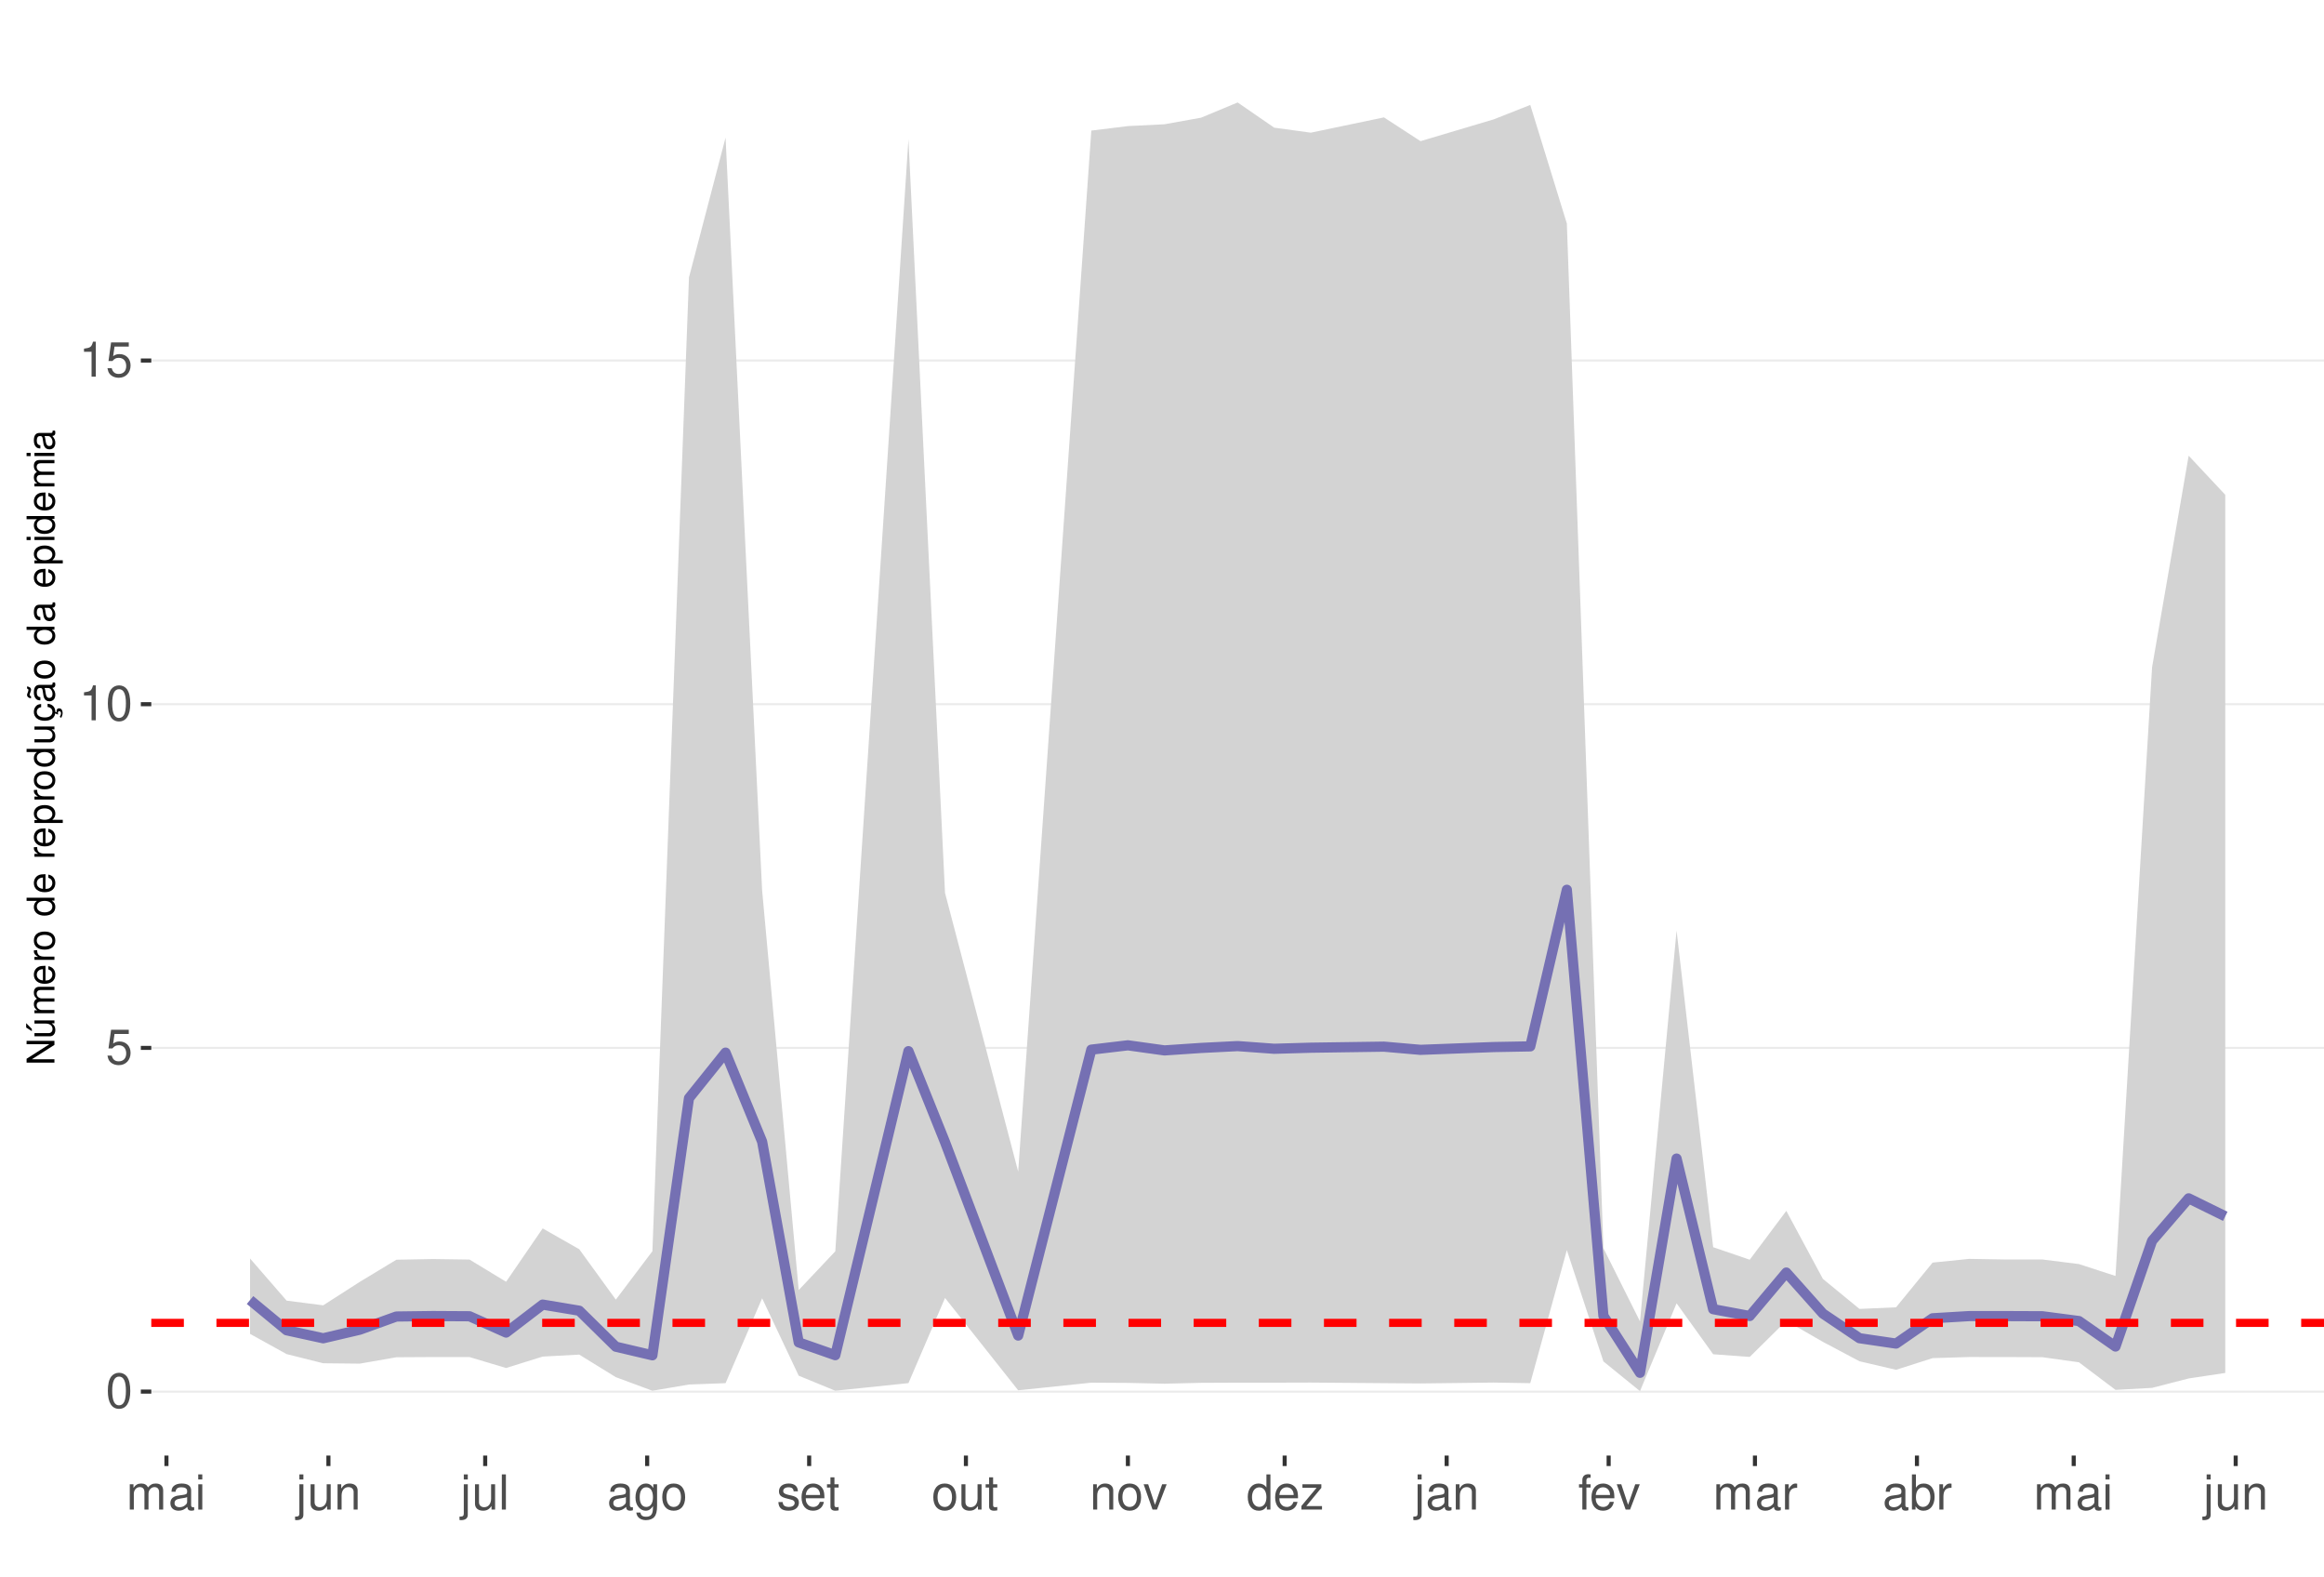
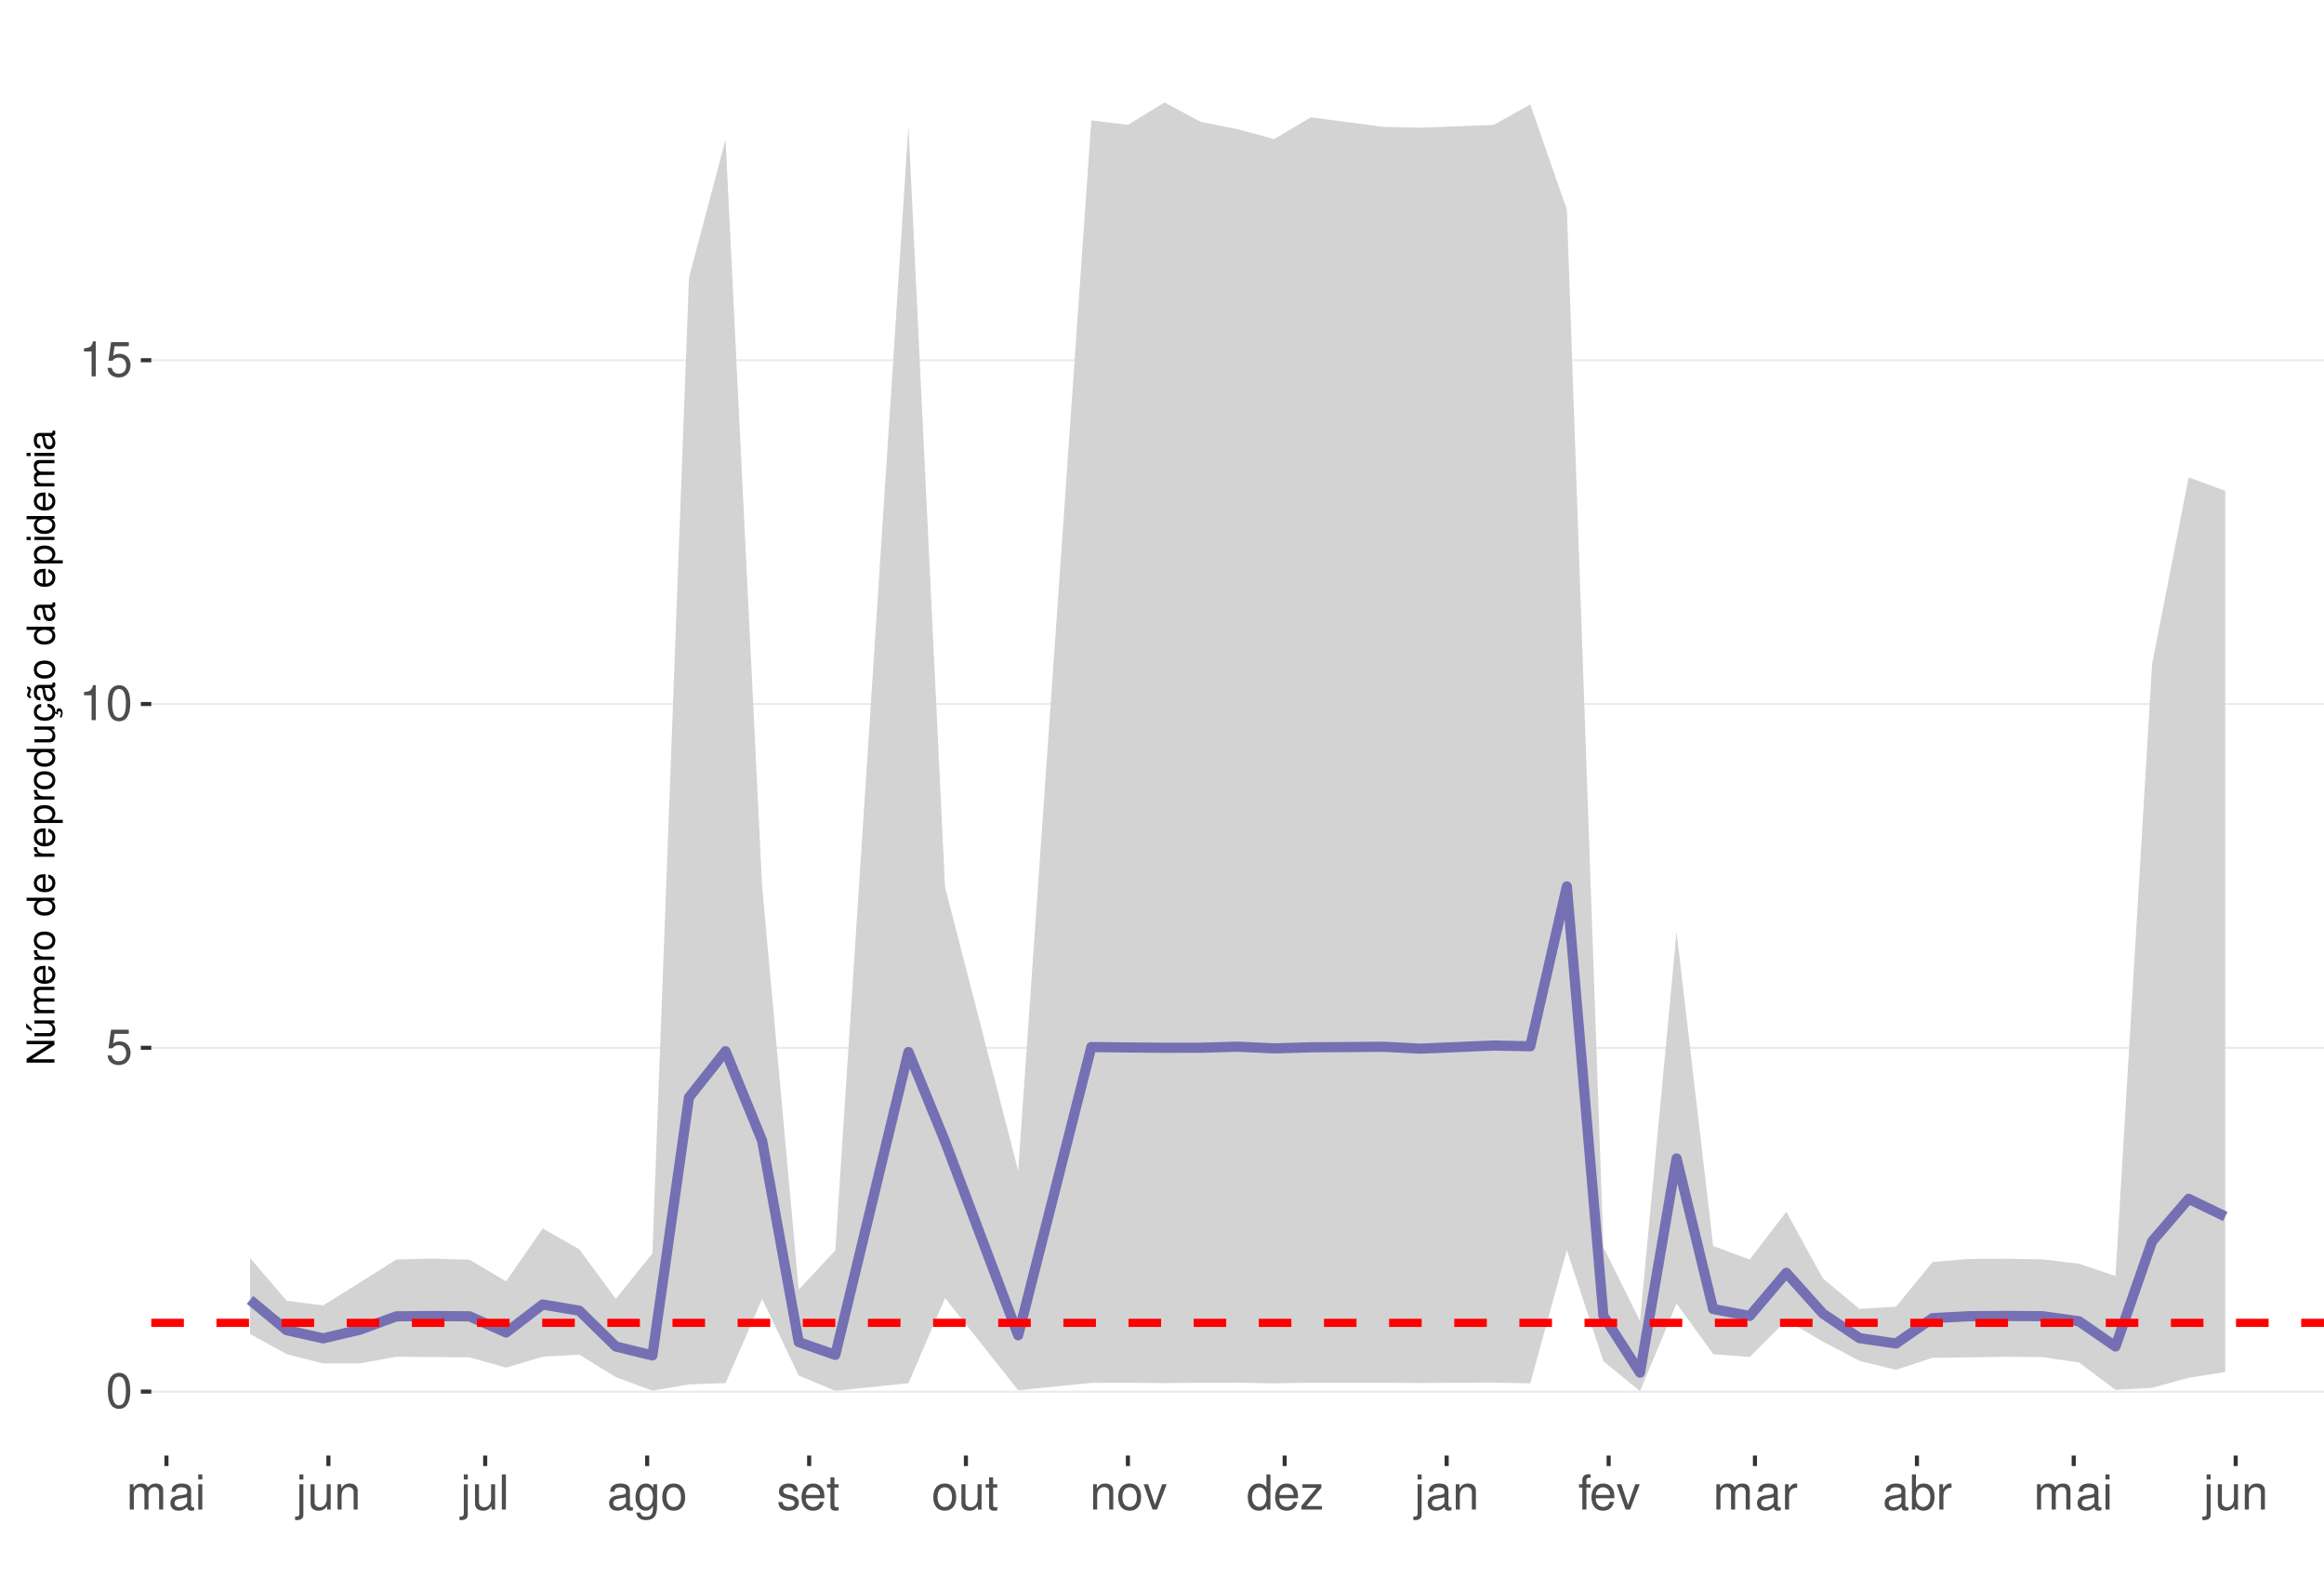
<svg xmlns="http://www.w3.org/2000/svg" xmlns:xlink="http://www.w3.org/1999/xlink" width="609pt" height="413pt" viewBox="0 0 609 413" version="1.1">
  <defs>
    <g>
      <symbol overflow="visible" id="glyph0-0">
        <path style="stroke:none;" d="" />
      </symbol>
      <symbol overflow="visible" id="glyph0-1">
        <path style="stroke:none;" d="M 3.484 -9.156 C 2.641 -9.156 1.891 -8.766 1.422 -8.156 C 0.828 -7.344 0.547 -6.125 0.547 -4.422 C 0.547 -1.344 1.562 0.297 3.484 0.297 C 5.375 0.297 6.422 -1.344 6.422 -4.359 C 6.422 -6.125 6.141 -7.312 5.547 -8.156 C 5.078 -8.781 4.328 -9.156 3.484 -9.156 Z M 3.484 -8.156 C 4.688 -8.156 5.281 -6.938 5.281 -4.453 C 5.281 -1.844 4.703 -0.625 3.453 -0.625 C 2.281 -0.625 1.688 -1.891 1.688 -4.422 C 1.688 -6.938 2.281 -8.156 3.484 -8.156 Z M 3.484 -8.156 " />
      </symbol>
      <symbol overflow="visible" id="glyph0-2">
        <path style="stroke:none;" d="M 6.031 -8.969 L 1.391 -8.969 L 0.719 -4.094 L 1.75 -4.094 C 2.266 -4.703 2.703 -4.922 3.406 -4.922 C 4.609 -4.922 5.359 -4.094 5.359 -2.766 C 5.359 -1.484 4.609 -0.703 3.391 -0.703 C 2.422 -0.703 1.828 -1.188 1.562 -2.203 L 0.438 -2.203 C 0.594 -1.469 0.719 -1.109 0.984 -0.781 C 1.5 -0.094 2.406 0.297 3.422 0.297 C 5.234 0.297 6.5 -1.031 6.5 -2.922 C 6.5 -4.703 5.312 -5.906 3.594 -5.906 C 2.969 -5.906 2.453 -5.75 1.938 -5.359 L 2.297 -7.875 L 6.031 -7.875 Z M 6.031 -8.969 " />
      </symbol>
      <symbol overflow="visible" id="glyph0-3">
        <path style="stroke:none;" d="M 3.281 -6.516 L 3.281 0 L 4.391 0 L 4.391 -9.156 L 3.656 -9.156 C 3.266 -7.75 3.016 -7.562 1.297 -7.328 L 1.297 -6.516 Z M 3.281 -6.516 " />
      </symbol>
      <symbol overflow="visible" id="glyph0-4">
        <path style="stroke:none;" d="M 0.891 -6.625 L 0.891 0 L 1.953 0 L 1.953 -4.156 C 1.953 -5.125 2.641 -5.891 3.5 -5.891 C 4.297 -5.891 4.734 -5.422 4.734 -4.562 L 4.734 0 L 5.797 0 L 5.797 -4.156 C 5.797 -5.125 6.5 -5.891 7.359 -5.891 C 8.125 -5.891 8.578 -5.406 8.578 -4.562 L 8.578 0 L 9.641 0 L 9.641 -4.969 C 9.641 -6.156 8.953 -6.828 7.719 -6.828 C 6.828 -6.828 6.297 -6.562 5.688 -5.812 C 5.297 -6.516 4.766 -6.828 3.891 -6.828 C 3.016 -6.828 2.422 -6.5 1.859 -5.688 L 1.859 -6.625 Z M 0.891 -6.625 " />
      </symbol>
      <symbol overflow="visible" id="glyph0-5">
        <path style="stroke:none;" d="M 6.766 -0.625 C 6.656 -0.594 6.609 -0.594 6.547 -0.594 C 6.172 -0.594 5.969 -0.781 5.969 -1.109 L 5.969 -5.016 C 5.969 -6.188 5.109 -6.828 3.484 -6.828 C 2.5 -6.828 1.734 -6.547 1.281 -6.047 C 0.969 -5.703 0.844 -5.328 0.828 -4.672 L 1.891 -4.672 C 1.969 -5.484 2.453 -5.844 3.438 -5.844 C 4.406 -5.844 4.922 -5.5 4.922 -4.859 L 4.922 -4.578 C 4.906 -4.125 4.688 -3.969 3.828 -3.844 C 2.328 -3.656 2.094 -3.609 1.703 -3.438 C 0.922 -3.109 0.531 -2.531 0.531 -1.672 C 0.531 -0.469 1.359 0.297 2.703 0.297 C 3.547 0.297 4.219 0 4.969 -0.688 C 5.031 0 5.359 0.297 6.047 0.297 C 6.281 0.297 6.422 0.266 6.766 0.172 Z M 4.922 -2.094 C 4.922 -1.734 4.828 -1.516 4.5 -1.234 C 4.078 -0.828 3.562 -0.625 2.938 -0.625 C 2.109 -0.625 1.625 -1.031 1.625 -1.703 C 1.625 -2.391 2.094 -2.75 3.234 -2.906 C 4.359 -3.062 4.562 -3.109 4.922 -3.281 Z M 4.922 -2.094 " />
      </symbol>
      <symbol overflow="visible" id="glyph0-6">
        <path style="stroke:none;" d="M 1.891 -6.625 L 0.844 -6.625 L 0.844 0 L 1.891 0 Z M 1.891 -9.219 L 0.828 -9.219 L 0.828 -7.891 L 1.891 -7.891 Z M 1.891 -9.219 " />
      </symbol>
      <symbol overflow="visible" id="glyph0-7">
        <path style="stroke:none;" d="M 0.891 -6.625 L 0.891 0.969 C 0.891 1.625 0.688 1.828 0.031 1.828 C -0.047 1.828 -0.094 1.828 -0.234 1.828 L -0.234 2.719 C -0.094 2.75 -0.031 2.766 0.125 2.766 C 1.312 2.766 1.938 2.297 1.938 1.375 L 1.938 -6.625 Z M 1.938 -9.219 L 0.891 -9.219 L 0.891 -7.891 L 1.938 -7.891 Z M 1.938 -9.219 " />
      </symbol>
      <symbol overflow="visible" id="glyph0-8">
        <path style="stroke:none;" d="M 6.094 0 L 6.094 -6.625 L 5.047 -6.625 L 5.047 -2.875 C 5.047 -1.516 4.344 -0.625 3.234 -0.625 C 2.406 -0.625 1.875 -1.141 1.875 -1.938 L 1.875 -6.625 L 0.828 -6.625 L 0.828 -1.516 C 0.828 -0.422 1.641 0.297 2.938 0.297 C 3.906 0.297 4.531 -0.047 5.156 -0.922 L 5.156 0 Z M 6.094 0 " />
      </symbol>
      <symbol overflow="visible" id="glyph0-9">
        <path style="stroke:none;" d="M 0.891 -6.625 L 0.891 0 L 1.953 0 L 1.953 -3.656 C 1.953 -5.016 2.656 -5.891 3.75 -5.891 C 4.578 -5.891 5.109 -5.391 5.109 -4.594 L 5.109 0 L 6.156 0 L 6.156 -5.016 C 6.156 -6.109 5.344 -6.828 4.062 -6.828 C 3.078 -6.828 2.438 -6.438 1.859 -5.516 L 1.859 -6.625 Z M 0.891 -6.625 " />
      </symbol>
      <symbol overflow="visible" id="glyph0-10">
        <path style="stroke:none;" d="M 1.922 -9.219 L 0.859 -9.219 L 0.859 0 L 1.922 0 Z M 1.922 -9.219 " />
      </symbol>
      <symbol overflow="visible" id="glyph0-11">
        <path style="stroke:none;" d="M 5.109 -6.625 L 5.109 -5.672 C 4.578 -6.469 4 -6.828 3.156 -6.828 C 1.562 -6.828 0.438 -5.328 0.438 -3.203 C 0.438 -2.094 0.703 -1.281 1.281 -0.609 C 1.766 -0.031 2.406 0.297 3.094 0.297 C 3.891 0.297 4.453 -0.062 5.016 -0.906 L 5.016 -0.562 C 5.016 1.219 4.516 1.875 3.203 1.875 C 2.297 1.875 1.828 1.516 1.734 0.766 L 0.656 0.766 C 0.766 1.984 1.734 2.766 3.172 2.766 C 4.156 2.766 4.969 2.438 5.391 1.906 C 5.891 1.297 6.094 0.469 6.094 -1.094 L 6.094 -6.625 Z M 3.266 -5.844 C 4.375 -5.844 5.016 -4.906 5.016 -3.234 C 5.016 -1.625 4.359 -0.688 3.266 -0.688 C 2.172 -0.688 1.547 -1.625 1.547 -3.266 C 1.547 -4.891 2.172 -5.844 3.266 -5.844 Z M 3.266 -5.844 " />
      </symbol>
      <symbol overflow="visible" id="glyph0-12">
        <path style="stroke:none;" d="M 3.438 -6.828 C 1.562 -6.828 0.453 -5.5 0.453 -3.266 C 0.453 -1.031 1.562 0.297 3.453 0.297 C 5.328 0.297 6.453 -1.031 6.453 -3.219 C 6.453 -5.516 5.359 -6.828 3.438 -6.828 Z M 3.453 -5.844 C 4.641 -5.844 5.359 -4.875 5.359 -3.234 C 5.359 -1.656 4.625 -0.688 3.453 -0.688 C 2.281 -0.688 1.562 -1.656 1.562 -3.266 C 1.562 -4.875 2.281 -5.844 3.453 -5.844 Z M 3.453 -5.844 " />
      </symbol>
      <symbol overflow="visible" id="glyph0-13">
        <path style="stroke:none;" d="M 5.547 -4.781 C 5.531 -6.094 4.672 -6.828 3.141 -6.828 C 1.594 -6.828 0.594 -6.031 0.594 -4.797 C 0.594 -3.766 1.125 -3.266 2.703 -2.891 L 3.688 -2.641 C 4.422 -2.469 4.703 -2.203 4.703 -1.734 C 4.703 -1.094 4.094 -0.688 3.156 -0.688 C 2.594 -0.688 2.109 -0.844 1.844 -1.125 C 1.688 -1.312 1.609 -1.5 1.547 -1.969 L 0.438 -1.969 C 0.484 -0.438 1.344 0.297 3.078 0.297 C 4.75 0.297 5.812 -0.531 5.812 -1.812 C 5.812 -2.797 5.25 -3.344 3.938 -3.656 L 2.922 -3.891 C 2.062 -4.094 1.703 -4.375 1.703 -4.844 C 1.703 -5.469 2.234 -5.844 3.094 -5.844 C 3.953 -5.844 4.406 -5.484 4.422 -4.781 Z M 5.547 -4.781 " />
      </symbol>
      <symbol overflow="visible" id="glyph0-14">
        <path style="stroke:none;" d="M 6.5 -2.969 C 6.5 -3.969 6.422 -4.578 6.234 -5.078 C 5.797 -6.156 4.781 -6.828 3.547 -6.828 C 1.703 -6.828 0.5 -5.422 0.5 -3.234 C 0.5 -1.031 1.641 0.297 3.516 0.297 C 5.031 0.297 6.094 -0.562 6.359 -2.016 L 5.297 -2.016 C 5 -1.141 4.406 -0.688 3.562 -0.688 C 2.891 -0.688 2.312 -0.984 1.969 -1.547 C 1.703 -1.922 1.625 -2.297 1.609 -2.969 Z M 1.625 -3.828 C 1.719 -5.047 2.469 -5.844 3.531 -5.844 C 4.609 -5.844 5.359 -5.016 5.359 -3.828 Z M 1.625 -3.828 " />
      </symbol>
      <symbol overflow="visible" id="glyph0-15">
        <path style="stroke:none;" d="M 3.219 -6.625 L 2.125 -6.625 L 2.125 -8.453 L 1.078 -8.453 L 1.078 -6.625 L 0.172 -6.625 L 0.172 -5.766 L 1.078 -5.766 L 1.078 -0.766 C 1.078 -0.078 1.531 0.297 2.359 0.297 C 2.625 0.297 2.859 0.266 3.219 0.203 L 3.219 -0.688 C 3.062 -0.641 2.922 -0.625 2.703 -0.625 C 2.25 -0.625 2.125 -0.766 2.125 -1.234 L 2.125 -5.766 L 3.219 -5.766 Z M 3.219 -6.625 " />
      </symbol>
      <symbol overflow="visible" id="glyph0-16">
        <path style="stroke:none;" d="M 3.609 0 L 6.156 -6.625 L 4.969 -6.625 L 3.094 -1.25 L 1.312 -6.625 L 0.125 -6.625 L 2.453 0 Z M 3.609 0 " />
      </symbol>
      <symbol overflow="visible" id="glyph0-17">
        <path style="stroke:none;" d="M 6.266 -9.219 L 5.219 -9.219 L 5.219 -5.797 C 4.766 -6.469 4.062 -6.828 3.172 -6.828 C 1.453 -6.828 0.328 -5.438 0.328 -3.328 C 0.328 -1.094 1.422 0.297 3.219 0.297 C 4.125 0.297 4.766 -0.047 5.328 -0.875 L 5.328 0 L 6.266 0 Z M 3.359 -5.828 C 4.5 -5.828 5.219 -4.828 5.219 -3.234 C 5.219 -1.703 4.484 -0.703 3.359 -0.703 C 2.203 -0.703 1.438 -1.719 1.438 -3.266 C 1.438 -4.812 2.203 -5.828 3.359 -5.828 Z M 3.359 -5.828 " />
      </symbol>
      <symbol overflow="visible" id="glyph0-18">
        <path style="stroke:none;" d="M 5.609 -6.625 L 0.656 -6.625 L 0.656 -5.703 L 4.359 -5.703 L 0.391 -0.953 L 0.391 0 L 5.781 0 L 5.781 -0.922 L 1.672 -0.922 L 5.609 -5.688 Z M 5.609 -6.625 " />
      </symbol>
      <symbol overflow="visible" id="glyph0-19">
        <path style="stroke:none;" d="M 3.266 -6.625 L 2.172 -6.625 L 2.172 -7.672 C 2.172 -8.109 2.406 -8.344 2.891 -8.344 C 2.984 -8.344 3.031 -8.344 3.266 -8.328 L 3.266 -9.203 C 3.031 -9.25 2.891 -9.266 2.672 -9.266 C 1.703 -9.266 1.109 -8.703 1.109 -7.766 L 1.109 -6.625 L 0.234 -6.625 L 0.234 -5.766 L 1.109 -5.766 L 1.109 0 L 2.172 0 L 2.172 -5.766 L 3.266 -5.766 Z M 3.266 -6.625 " />
      </symbol>
      <symbol overflow="visible" id="glyph0-20">
        <path style="stroke:none;" d="M 0.875 -6.625 L 0.875 0 L 1.938 0 L 1.938 -3.438 C 1.953 -5.031 2.609 -5.75 4.062 -5.703 L 4.062 -6.781 C 3.891 -6.812 3.781 -6.828 3.656 -6.828 C 2.969 -6.828 2.453 -6.422 1.844 -5.422 L 1.844 -6.625 Z M 0.875 -6.625 " />
      </symbol>
      <symbol overflow="visible" id="glyph0-21">
        <path style="stroke:none;" d="M 0.688 -9.219 L 0.688 0 L 1.625 0 L 1.625 -0.844 C 2.141 -0.078 2.812 0.297 3.734 0.297 C 5.484 0.297 6.625 -1.141 6.625 -3.344 C 6.625 -5.5 5.547 -6.828 3.781 -6.828 C 2.875 -6.828 2.234 -6.484 1.734 -5.734 L 1.734 -9.219 Z M 3.578 -5.828 C 4.766 -5.828 5.516 -4.812 5.516 -3.234 C 5.516 -1.719 4.734 -0.703 3.578 -0.703 C 2.453 -0.703 1.734 -1.703 1.734 -3.266 C 1.734 -4.828 2.453 -5.828 3.578 -5.828 Z M 3.578 -5.828 " />
      </symbol>
      <symbol overflow="visible" id="glyph1-0">
        <path style="stroke:none;" d="" />
      </symbol>
      <symbol overflow="visible" id="glyph1-1">
        <path style="stroke:none;" d="M -7.297 -6.453 L -7.297 -5.578 L -1.328 -5.578 L -7.297 -1.766 L -7.297 -0.766 L 0 -0.766 L 0 -1.641 L -5.906 -1.641 L 0 -5.406 L 0 -6.453 Z M -7.297 -6.453 " />
      </symbol>
      <symbol overflow="visible" id="glyph1-2">
        <path style="stroke:none;" d="M 0 -4.812 L -5.234 -4.812 L -5.234 -3.984 L -2.266 -3.984 C -1.203 -3.984 -0.5 -3.438 -0.5 -2.562 C -0.5 -1.906 -0.906 -1.484 -1.531 -1.484 L -5.234 -1.484 L -5.234 -0.656 L -1.203 -0.656 C -0.328 -0.656 0.234 -1.297 0.234 -2.312 C 0.234 -3.094 -0.047 -3.578 -0.734 -4.062 L 0 -4.062 Z M -7.406 -2.953 L -5.922 -2 L -5.922 -2.594 L -7.406 -4.094 Z M -7.406 -2.953 " />
      </symbol>
      <symbol overflow="visible" id="glyph1-3">
        <path style="stroke:none;" d="M -5.234 -0.703 L 0 -0.703 L 0 -1.547 L -3.297 -1.547 C -4.047 -1.547 -4.656 -2.094 -4.656 -2.766 C -4.656 -3.391 -4.281 -3.734 -3.609 -3.734 L 0 -3.734 L 0 -4.578 L -3.297 -4.578 C -4.047 -4.578 -4.656 -5.125 -4.656 -5.812 C -4.656 -6.422 -4.266 -6.781 -3.609 -6.781 L 0 -6.781 L 0 -7.625 L -3.938 -7.625 C -4.875 -7.625 -5.391 -7.078 -5.391 -6.094 C -5.391 -5.406 -5.188 -4.984 -4.594 -4.484 C -5.156 -4.188 -5.391 -3.766 -5.391 -3.078 C -5.391 -2.375 -5.125 -1.906 -4.5 -1.469 L -5.234 -1.469 Z M -5.234 -0.703 " />
      </symbol>
      <symbol overflow="visible" id="glyph1-4">
        <path style="stroke:none;" d="M -2.344 -5.125 C -3.141 -5.125 -3.625 -5.062 -4.016 -4.922 C -4.875 -4.578 -5.391 -3.781 -5.391 -2.797 C -5.391 -1.344 -4.281 -0.406 -2.547 -0.406 C -0.812 -0.406 0.234 -1.297 0.234 -2.781 C 0.234 -3.984 -0.453 -4.812 -1.594 -5.016 L -1.594 -4.188 C -0.906 -3.953 -0.547 -3.484 -0.547 -2.812 C -0.547 -2.281 -0.781 -1.828 -1.219 -1.547 C -1.516 -1.344 -1.812 -1.281 -2.344 -1.266 Z M -3.016 -1.297 C -3.984 -1.359 -4.625 -1.953 -4.625 -2.797 C -4.625 -3.641 -3.953 -4.234 -3.016 -4.234 Z M -3.016 -1.297 " />
      </symbol>
      <symbol overflow="visible" id="glyph1-5">
        <path style="stroke:none;" d="M -5.234 -0.688 L 0 -0.688 L 0 -1.531 L -2.719 -1.531 C -3.984 -1.547 -4.547 -2.062 -4.516 -3.203 L -5.359 -3.203 C -5.375 -3.062 -5.391 -2.984 -5.391 -2.891 C -5.391 -2.344 -5.062 -1.938 -4.297 -1.453 L -5.234 -1.453 Z M -5.234 -0.688 " />
      </symbol>
      <symbol overflow="visible" id="glyph1-6">
        <path style="stroke:none;" d="M -5.391 -2.719 C -5.391 -1.234 -4.344 -0.359 -2.578 -0.359 C -0.812 -0.359 0.234 -1.234 0.234 -2.734 C 0.234 -4.203 -0.812 -5.094 -2.547 -5.094 C -4.359 -5.094 -5.391 -4.234 -5.391 -2.719 Z M -4.625 -2.734 C -4.625 -3.672 -3.844 -4.234 -2.547 -4.234 C -1.312 -4.234 -0.547 -3.656 -0.547 -2.734 C -0.547 -1.797 -1.312 -1.234 -2.578 -1.234 C -3.844 -1.234 -4.625 -1.797 -4.625 -2.734 Z M -4.625 -2.734 " />
      </symbol>
      <symbol overflow="visible" id="glyph1-7">
        <path style="stroke:none;" d="" />
      </symbol>
      <symbol overflow="visible" id="glyph1-8">
        <path style="stroke:none;" d="M -7.297 -4.953 L -7.297 -4.125 L -4.578 -4.125 C -5.109 -3.766 -5.391 -3.203 -5.391 -2.516 C -5.391 -1.156 -4.297 -0.266 -2.625 -0.266 C -0.859 -0.266 0.234 -1.125 0.234 -2.547 C 0.234 -3.266 -0.047 -3.766 -0.688 -4.203 L 0 -4.203 L 0 -4.953 Z M -4.609 -2.656 C -4.609 -3.547 -3.812 -4.125 -2.562 -4.125 C -1.344 -4.125 -0.547 -3.547 -0.547 -2.656 C -0.547 -1.734 -1.359 -1.125 -2.578 -1.125 C -3.797 -1.125 -4.609 -1.734 -4.609 -2.656 Z M -4.609 -2.656 " />
      </symbol>
      <symbol overflow="visible" id="glyph1-9">
        <path style="stroke:none;" d="M 2.188 -0.547 L 2.188 -1.375 L -0.547 -1.375 C -0.016 -1.812 0.234 -2.312 0.234 -2.984 C 0.234 -4.344 -0.859 -5.234 -2.531 -5.234 C -4.297 -5.234 -5.391 -4.375 -5.391 -2.984 C -5.391 -2.266 -5.062 -1.703 -4.453 -1.312 L -5.234 -1.312 L -5.234 -0.547 Z M -4.609 -2.844 C -4.609 -3.766 -3.797 -4.359 -2.547 -4.359 C -1.359 -4.359 -0.547 -3.75 -0.547 -2.844 C -0.547 -1.953 -1.344 -1.375 -2.578 -1.375 C -3.812 -1.375 -4.609 -1.953 -4.609 -2.844 Z M -4.609 -2.844 " />
      </symbol>
      <symbol overflow="visible" id="glyph1-10">
        <path style="stroke:none;" d="M 0 -4.812 L -5.234 -4.812 L -5.234 -3.984 L -2.266 -3.984 C -1.203 -3.984 -0.5 -3.438 -0.5 -2.562 C -0.5 -1.906 -0.906 -1.484 -1.531 -1.484 L -5.234 -1.484 L -5.234 -0.656 L -1.203 -0.656 C -0.328 -0.656 0.234 -1.297 0.234 -2.312 C 0.234 -3.094 -0.047 -3.578 -0.734 -4.062 L 0 -4.062 Z M 0 -4.812 " />
      </symbol>
      <symbol overflow="visible" id="glyph1-11">
        <path style="stroke:none;" d="M 0.234 -2.641 C 0.234 -3.875 -0.547 -4.703 -1.797 -4.766 L -1.797 -3.938 C -0.953 -3.797 -0.531 -3.359 -0.531 -2.656 C -0.531 -1.734 -1.281 -1.188 -2.516 -1.188 C -3.844 -1.188 -4.625 -1.719 -4.625 -2.625 C -4.625 -3.328 -4.203 -3.766 -3.484 -3.875 L -3.484 -4.703 C -3.984 -4.672 -4.312 -4.562 -4.609 -4.359 C -5.094 -4 -5.391 -3.375 -5.391 -2.641 C -5.391 -1.219 -4.266 -0.312 -2.531 -0.312 C -1.469 -0.312 -0.625 -0.672 -0.156 -1.312 C 0.047 -1.594 0.125 -1.812 0.203 -2.25 L 0.922 -1.938 L 0.984 -2.062 C 0.938 -2.188 0.906 -2.25 0.906 -2.375 C 0.906 -2.656 1.047 -2.828 1.281 -2.828 C 1.547 -2.828 1.734 -2.594 1.734 -2.297 C 1.734 -2.031 1.672 -1.844 1.438 -1.406 L 1.406 -1.312 L 1.812 -1.094 C 2.078 -1.75 2.141 -1.953 2.141 -2.344 C 2.141 -3.109 1.781 -3.578 1.203 -3.578 C 0.781 -3.578 0.547 -3.297 0.547 -2.797 C 0.547 -2.703 0.547 -2.641 0.562 -2.516 Z M 0.234 -2.641 " />
      </symbol>
      <symbol overflow="visible" id="glyph1-12">
        <path style="stroke:none;" d="M -0.484 -5.344 C -0.469 -5.266 -0.469 -5.219 -0.469 -5.172 C -0.469 -4.875 -0.625 -4.719 -0.875 -4.719 L -3.953 -4.719 C -4.891 -4.719 -5.391 -4.047 -5.391 -2.75 C -5.391 -1.984 -5.172 -1.375 -4.781 -1.016 C -4.516 -0.766 -4.203 -0.672 -3.688 -0.656 L -3.688 -1.484 C -4.328 -1.562 -4.625 -1.938 -4.625 -2.719 C -4.625 -3.484 -4.344 -3.891 -3.844 -3.891 L -3.625 -3.891 C -3.266 -3.875 -3.125 -3.703 -3.047 -3.016 C -2.891 -1.844 -2.844 -1.656 -2.719 -1.344 C -2.453 -0.734 -2 -0.422 -1.312 -0.422 C -0.375 -0.422 0.234 -1.078 0.234 -2.141 C 0.234 -2.797 0 -3.328 -0.547 -3.922 C 0 -3.984 0.234 -4.234 0.234 -4.781 C 0.234 -4.953 0.203 -5.062 0.141 -5.344 Z M -1.656 -3.891 C -1.375 -3.891 -1.203 -3.812 -0.969 -3.562 C -0.656 -3.219 -0.5 -2.812 -0.5 -2.312 C -0.5 -1.672 -0.812 -1.297 -1.344 -1.297 C -1.891 -1.297 -2.172 -1.656 -2.297 -2.547 C -2.422 -3.438 -2.453 -3.609 -2.594 -3.891 Z M -7.172 -3.75 C -6.922 -3.672 -6.812 -3.547 -6.812 -3.375 C -6.812 -3.25 -6.875 -2.984 -6.984 -2.734 C -7.156 -2.312 -7.172 -2.25 -7.172 -2.047 C -7.172 -1.594 -6.797 -1.297 -6.141 -1.188 L -6.141 -1.766 C -6.375 -1.812 -6.5 -1.938 -6.5 -2.094 C -6.5 -2.203 -6.469 -2.344 -6.375 -2.578 C -6.156 -3.156 -6.125 -3.234 -6.125 -3.438 C -6.125 -3.922 -6.484 -4.219 -7.172 -4.312 Z M -7.172 -3.75 " />
      </symbol>
      <symbol overflow="visible" id="glyph1-13">
        <path style="stroke:none;" d="M -0.484 -5.344 C -0.469 -5.266 -0.469 -5.219 -0.469 -5.172 C -0.469 -4.875 -0.625 -4.719 -0.875 -4.719 L -3.953 -4.719 C -4.891 -4.719 -5.391 -4.047 -5.391 -2.75 C -5.391 -1.984 -5.172 -1.375 -4.781 -1.016 C -4.516 -0.766 -4.203 -0.672 -3.688 -0.656 L -3.688 -1.484 C -4.328 -1.562 -4.625 -1.938 -4.625 -2.719 C -4.625 -3.484 -4.344 -3.891 -3.844 -3.891 L -3.625 -3.891 C -3.266 -3.875 -3.125 -3.703 -3.047 -3.016 C -2.891 -1.844 -2.844 -1.656 -2.719 -1.344 C -2.453 -0.734 -2 -0.422 -1.312 -0.422 C -0.375 -0.422 0.234 -1.078 0.234 -2.141 C 0.234 -2.797 0 -3.328 -0.547 -3.922 C 0 -3.984 0.234 -4.234 0.234 -4.781 C 0.234 -4.953 0.203 -5.062 0.141 -5.344 Z M -1.656 -3.891 C -1.375 -3.891 -1.203 -3.812 -0.969 -3.562 C -0.656 -3.219 -0.5 -2.812 -0.5 -2.312 C -0.5 -1.672 -0.812 -1.297 -1.344 -1.297 C -1.891 -1.297 -2.172 -1.656 -2.297 -2.547 C -2.422 -3.438 -2.453 -3.609 -2.594 -3.891 Z M -1.656 -3.891 " />
      </symbol>
      <symbol overflow="visible" id="glyph1-14">
        <path style="stroke:none;" d="M -5.234 -1.5 L -5.234 -0.672 L 0 -0.672 L 0 -1.5 Z M -7.297 -1.5 L -7.297 -0.656 L -6.234 -0.656 L -6.234 -1.5 Z M -7.297 -1.5 " />
      </symbol>
    </g>
    <clipPath id="clip1">
      <path d="M 39.645 9.961 L 609 9.961 L 609 381.328 L 39.645 381.328 Z M 39.645 9.961 " />
    </clipPath>
    <clipPath id="clip2">
      <path d="M 39.645 364 L 609 364 L 609 365 L 39.645 365 Z M 39.645 364 " />
    </clipPath>
    <clipPath id="clip3">
      <path d="M 39.645 274 L 609 274 L 609 275 L 39.645 275 Z M 39.645 274 " />
    </clipPath>
    <clipPath id="clip4">
      <path d="M 39.645 184 L 609 184 L 609 185 L 39.645 185 Z M 39.645 184 " />
    </clipPath>
    <clipPath id="clip5">
      <path d="M 39.645 94 L 609 94 L 609 95 L 39.645 95 Z M 39.645 94 " />
    </clipPath>
    <clipPath id="clip6">
      <path d="M 39.645 345 L 609 345 L 609 348 L 39.645 348 Z M 39.645 345 " />
    </clipPath>
  </defs>
  <g id="surface141">
    <rect x="0" y="0" width="609" height="413" style="fill:rgb(100%,100%,100%);fill-opacity:1;stroke:none;" />
    <rect x="0" y="0" width="609" height="413" style="fill:rgb(100%,100%,100%);fill-opacity:1;stroke:none;" />
    <path style="fill:none;stroke-width:1.067;stroke-linecap:round;stroke-linejoin:round;stroke:rgb(100%,100%,100%);stroke-opacity:1;stroke-miterlimit:10;" d="M 0 413 L 609 413 L 609 0 L 0 0 Z M 0 413 " />
    <g clip-path="url(#clip1)" clip-rule="nonzero">
      <path style=" stroke:none;fill-rule:nonzero;fill:rgb(100%,100%,100%);fill-opacity:1;" d="M 39.645 381.328 L 609 381.328 L 609 9.961 L 39.645 9.961 Z M 39.645 381.328 " />
    </g>
    <g clip-path="url(#clip2)" clip-rule="nonzero">
      <path style="fill:none;stroke-width:0.533;stroke-linecap:butt;stroke-linejoin:round;stroke:rgb(92.157%,92.157%,92.157%);stroke-opacity:1;stroke-miterlimit:10;" d="M 39.645 364.574 L 609 364.574 " />
    </g>
    <g clip-path="url(#clip3)" clip-rule="nonzero">
-       <path style="fill:none;stroke-width:0.533;stroke-linecap:butt;stroke-linejoin:round;stroke:rgb(92.157%,92.157%,92.157%);stroke-opacity:1;stroke-miterlimit:10;" d="M 39.645 274.531 L 609 274.531 " />
+       <path style="fill:none;stroke-width:0.533;stroke-linecap:butt;stroke-linejoin:round;stroke:rgb(92.157%,92.157%,92.157%);stroke-opacity:1;stroke-miterlimit:10;" d="M 39.645 274.508 L 609 274.508 " />
    </g>
    <g clip-path="url(#clip4)" clip-rule="nonzero">
-       <path style="fill:none;stroke-width:0.533;stroke-linecap:butt;stroke-linejoin:round;stroke:rgb(92.157%,92.157%,92.157%);stroke-opacity:1;stroke-miterlimit:10;" d="M 39.645 184.488 L 609 184.488 " />
+       <path style="fill:none;stroke-width:0.533;stroke-linecap:butt;stroke-linejoin:round;stroke:rgb(92.157%,92.157%,92.157%);stroke-opacity:1;stroke-miterlimit:10;" d="M 39.645 184.438 L 609 184.438 " />
    </g>
    <g clip-path="url(#clip5)" clip-rule="nonzero">
-       <path style="fill:none;stroke-width:0.533;stroke-linecap:butt;stroke-linejoin:round;stroke:rgb(92.157%,92.157%,92.157%);stroke-opacity:1;stroke-miterlimit:10;" d="M 39.645 94.449 L 609 94.449 " />
-     </g>
-     <path style=" stroke:none;fill-rule:nonzero;fill:rgb(82.745%,82.745%,82.745%);fill-opacity:1;" d="M 65.523 329.707 L 75.109 340.742 L 84.695 341.973 L 94.281 335.824 L 103.867 330.027 L 113.449 329.848 L 123.035 329.984 L 132.621 335.801 L 142.207 321.82 L 151.789 327.273 L 161.375 340.48 L 170.961 327.797 L 180.547 72.672 L 190.133 36.047 L 199.715 233.297 L 209.301 337.973 L 218.887 327.824 L 238.059 36.469 L 247.641 233.934 L 266.812 306.938 L 285.98 34.211 L 295.566 33.035 L 305.152 32.555 L 314.738 30.832 L 324.324 26.844 L 333.906 33.445 L 343.492 34.758 L 362.664 30.754 L 372.246 36.98 L 391.418 31.273 L 401.004 27.492 L 410.59 58.562 L 420.172 327.012 L 429.758 346.188 L 439.344 243.801 L 448.93 326.738 L 458.516 330.023 L 468.098 317.227 L 477.684 335.043 L 487.27 342.914 L 496.855 342.492 L 506.438 330.777 L 516.023 329.805 L 525.609 329.965 L 535.195 329.961 L 544.781 331.164 L 554.363 334.281 L 563.949 174.801 L 573.535 119.391 L 583.121 129.617 L 583.121 359.691 L 573.535 361.129 L 563.949 363.598 L 554.363 364.121 L 544.781 356.895 L 535.195 355.562 L 525.609 355.523 L 516.023 355.516 L 506.438 355.805 L 496.855 358.867 L 487.27 356.625 L 477.684 351.543 L 468.098 346.02 L 458.516 355.488 L 448.93 354.789 L 439.344 341.441 L 429.758 364.449 L 420.172 356.668 L 410.59 327.508 L 401.004 362.363 L 391.418 362.207 L 372.246 362.438 L 362.664 362.363 L 343.492 362.207 L 333.906 362.234 L 324.324 362.23 L 314.738 362.273 L 305.152 362.504 L 295.566 362.293 L 285.98 362.234 L 266.812 364.234 L 247.641 340.039 L 238.059 362.355 L 218.887 364.348 L 209.301 360.406 L 199.715 340.129 L 190.133 362.363 L 180.547 362.719 L 170.961 364.348 L 161.375 360.793 L 151.789 354.883 L 142.207 355.398 L 132.621 358.391 L 123.035 355.527 L 113.449 355.523 L 103.867 355.578 L 94.281 357.25 L 84.695 357.148 L 75.109 354.75 L 65.523 349.453 Z M 65.523 329.707 " />
-     <path style="fill:none;stroke-width:2.667;stroke-linecap:butt;stroke-linejoin:round;stroke:rgb(45.882%,43.922%,70.196%);stroke-opacity:1;stroke-miterlimit:10;" d="M 65.523 340.586 L 75.109 348.508 L 84.695 350.605 L 94.281 348.355 L 103.867 344.902 L 113.449 344.781 L 123.035 344.836 L 132.621 349.109 L 142.207 341.781 L 151.789 343.379 L 161.375 352.812 L 170.961 355.062 L 180.547 287.703 L 190.133 275.766 L 199.715 299.094 L 209.301 351.684 L 218.887 355.035 L 238.059 275.383 L 247.641 299.219 L 266.812 349.891 L 285.98 274.988 L 295.566 273.852 L 305.152 275.188 L 314.738 274.543 L 324.324 274.059 L 333.906 274.758 L 343.492 274.48 L 362.664 274.203 L 372.246 275.039 L 391.418 274.309 L 401.004 274.133 L 410.59 233.102 L 420.172 344.723 L 429.758 359.652 L 439.344 303.527 L 448.93 342.98 L 458.516 344.77 L 468.098 333.383 L 477.684 344.133 L 487.27 350.586 L 496.855 351.996 L 506.438 345.363 L 516.023 344.793 L 525.609 344.793 L 535.195 344.832 L 544.781 346.09 L 554.363 352.766 L 563.949 325.07 L 573.535 313.941 L 583.121 318.656 " />
+       <path style="fill:none;stroke-width:0.533;stroke-linecap:butt;stroke-linejoin:round;stroke:rgb(92.157%,92.157%,92.157%);stroke-opacity:1;stroke-miterlimit:10;" d="M 39.645 94.371 L 609 94.371 " />
+     </g>
+     <path style=" stroke:none;fill-rule:nonzero;fill:rgb(82.745%,82.745%,82.745%);fill-opacity:1;" d="M 65.523 329.574 L 75.109 340.773 L 84.695 341.988 L 94.281 336.004 L 103.867 329.969 L 113.449 329.727 L 123.035 330.031 L 132.621 335.688 L 142.207 321.828 L 151.789 327.273 L 161.375 340.281 L 170.961 328.352 L 180.547 72.742 L 190.133 36.492 L 199.715 232.203 L 209.301 337.848 L 218.887 327.598 L 238.059 32.961 L 247.641 232.391 L 266.812 306.723 L 285.98 31.535 L 295.566 32.715 L 305.152 26.844 L 314.738 31.949 L 324.324 33.855 L 333.906 36.43 L 343.492 30.746 L 362.664 33.254 L 372.246 33.449 L 391.418 32.719 L 401.004 27.367 L 410.59 54.91 L 420.172 326.766 L 429.758 346.062 L 439.344 244.137 L 448.93 326.434 L 458.516 329.957 L 468.098 317.465 L 477.684 334.949 L 487.27 342.891 L 496.855 342.332 L 506.438 330.621 L 516.023 329.816 L 525.609 329.777 L 535.195 329.918 L 544.781 331.082 L 554.363 334.305 L 563.949 174 L 573.535 125.055 L 583.121 128.59 L 583.121 359.457 L 573.535 360.949 L 563.949 363.598 L 554.363 364.113 L 544.781 356.938 L 535.195 355.543 L 525.609 355.449 L 516.023 355.613 L 506.438 355.723 L 496.855 358.863 L 487.27 356.531 L 477.684 351.461 L 468.098 345.891 L 458.516 355.52 L 448.93 354.766 L 439.344 341.477 L 429.758 364.449 L 420.172 356.645 L 410.59 327.508 L 401.004 362.418 L 391.418 362.203 L 372.246 362.312 L 362.664 362.258 L 343.492 362.23 L 333.906 362.422 L 324.324 362.223 L 314.738 362.246 L 305.152 362.344 L 295.566 362.258 L 285.98 362.285 L 266.812 364.227 L 247.641 340.055 L 238.059 362.387 L 218.887 364.352 L 209.301 360.391 L 199.715 340.262 L 190.133 362.348 L 180.547 362.68 L 170.961 364.336 L 161.375 360.785 L 151.789 354.883 L 142.207 355.426 L 132.621 358.301 L 123.035 355.602 L 113.449 355.535 L 103.867 355.441 L 94.281 357.18 L 84.695 357.199 L 75.109 354.762 L 65.523 349.488 Z M 65.523 329.574 " />
+     <path style="fill:none;stroke-width:2.667;stroke-linecap:butt;stroke-linejoin:round;stroke:rgb(45.882%,43.922%,70.196%);stroke-opacity:1;stroke-miterlimit:10;" d="M 65.523 340.543 L 75.109 348.484 L 84.695 350.621 L 94.281 348.367 L 103.867 344.855 L 113.449 344.773 L 123.035 344.852 L 132.621 349.09 L 142.207 341.758 L 151.789 343.371 L 161.375 352.762 L 170.961 355.094 L 180.547 287.488 L 190.133 275.398 L 199.715 298.844 L 209.301 351.598 L 218.887 354.957 L 238.059 275.602 L 247.641 299.016 L 266.812 349.812 L 285.98 274.301 L 295.566 274.418 L 305.152 274.5 L 314.738 274.488 L 324.324 274.211 L 333.906 274.656 L 343.492 274.375 L 362.664 274.238 L 372.246 274.727 L 391.418 273.91 L 401.004 274.105 L 410.59 232.23 L 420.172 344.707 L 429.758 359.605 L 439.344 303.488 L 448.93 342.941 L 458.516 344.75 L 468.098 333.453 L 477.684 344.141 L 487.27 350.57 L 496.855 351.969 L 506.438 345.324 L 516.023 344.82 L 525.609 344.754 L 535.195 344.816 L 544.781 346.141 L 554.363 352.75 L 563.949 325.223 L 573.535 314.07 L 583.121 318.699 " />
    <g clip-path="url(#clip6)" clip-rule="nonzero">
-       <path style="fill:none;stroke-width:2.134;stroke-linecap:butt;stroke-linejoin:round;stroke:rgb(100%,0%,0%);stroke-opacity:1;stroke-dasharray:8.536,8.536;stroke-miterlimit:10;" d="M 39.645 346.566 L 609 346.566 " />
+       <path style="fill:none;stroke-width:2.134;stroke-linecap:butt;stroke-linejoin:round;stroke:rgb(100%,0%,0%);stroke-opacity:1;stroke-dasharray:8.536,8.536;stroke-miterlimit:10;" d="M 39.645 346.562 L 609 346.562 " />
    </g>
    <g style="fill:rgb(30.196%,30.196%,30.196%);fill-opacity:1;">
      <use xlink:href="#glyph0-1" x="27.715" y="368.796" />
    </g>
    <g style="fill:rgb(30.196%,30.196%,30.196%);fill-opacity:1;">
-       <use xlink:href="#glyph0-2" x="27.715" y="278.753" />
-     </g>
-     <g style="fill:rgb(30.196%,30.196%,30.196%);fill-opacity:1;">
-       <use xlink:href="#glyph0-3" x="20.715" y="188.71" />
-       <use xlink:href="#glyph0-1" x="27.715" y="188.71" />
-     </g>
-     <g style="fill:rgb(30.196%,30.196%,30.196%);fill-opacity:1;">
-       <use xlink:href="#glyph0-3" x="20.715" y="98.671" />
-       <use xlink:href="#glyph0-2" x="27.715" y="98.671" />
+       <use xlink:href="#glyph0-2" x="27.715" y="278.729" />
+     </g>
+     <g style="fill:rgb(30.196%,30.196%,30.196%);fill-opacity:1;">
+       <use xlink:href="#glyph0-3" x="20.715" y="188.659" />
+       <use xlink:href="#glyph0-1" x="27.715" y="188.659" />
+     </g>
+     <g style="fill:rgb(30.196%,30.196%,30.196%);fill-opacity:1;">
+       <use xlink:href="#glyph0-3" x="20.715" y="98.593" />
+       <use xlink:href="#glyph0-2" x="27.715" y="98.593" />
    </g>
    <path style="fill:none;stroke-width:1.067;stroke-linecap:butt;stroke-linejoin:round;stroke:rgb(20%,20%,20%);stroke-opacity:1;stroke-miterlimit:10;" d="M 36.906 364.574 L 39.645 364.574 " />
-     <path style="fill:none;stroke-width:1.067;stroke-linecap:butt;stroke-linejoin:round;stroke:rgb(20%,20%,20%);stroke-opacity:1;stroke-miterlimit:10;" d="M 36.906 274.531 L 39.645 274.531 " />
-     <path style="fill:none;stroke-width:1.067;stroke-linecap:butt;stroke-linejoin:round;stroke:rgb(20%,20%,20%);stroke-opacity:1;stroke-miterlimit:10;" d="M 36.906 184.488 L 39.645 184.488 " />
-     <path style="fill:none;stroke-width:1.067;stroke-linecap:butt;stroke-linejoin:round;stroke:rgb(20%,20%,20%);stroke-opacity:1;stroke-miterlimit:10;" d="M 36.906 94.449 L 39.645 94.449 " />
+     <path style="fill:none;stroke-width:1.067;stroke-linecap:butt;stroke-linejoin:round;stroke:rgb(20%,20%,20%);stroke-opacity:1;stroke-miterlimit:10;" d="M 36.906 274.508 L 39.645 274.508 " />
+     <path style="fill:none;stroke-width:1.067;stroke-linecap:butt;stroke-linejoin:round;stroke:rgb(20%,20%,20%);stroke-opacity:1;stroke-miterlimit:10;" d="M 36.906 184.438 L 39.645 184.438 " />
+     <path style="fill:none;stroke-width:1.067;stroke-linecap:butt;stroke-linejoin:round;stroke:rgb(20%,20%,20%);stroke-opacity:1;stroke-miterlimit:10;" d="M 36.906 94.371 L 39.645 94.371 " />
    <path style="fill:none;stroke-width:1.067;stroke-linecap:butt;stroke-linejoin:round;stroke:rgb(20%,20%,20%);stroke-opacity:1;stroke-miterlimit:10;" d="M 43.617 384.07 L 43.617 381.328 " />
    <path style="fill:none;stroke-width:1.067;stroke-linecap:butt;stroke-linejoin:round;stroke:rgb(20%,20%,20%);stroke-opacity:1;stroke-miterlimit:10;" d="M 86.062 384.07 L 86.062 381.328 " />
    <path style="fill:none;stroke-width:1.067;stroke-linecap:butt;stroke-linejoin:round;stroke:rgb(20%,20%,20%);stroke-opacity:1;stroke-miterlimit:10;" d="M 127.145 384.07 L 127.145 381.328 " />
    <path style="fill:none;stroke-width:1.067;stroke-linecap:butt;stroke-linejoin:round;stroke:rgb(20%,20%,20%);stroke-opacity:1;stroke-miterlimit:10;" d="M 169.59 384.07 L 169.59 381.328 " />
    <path style="fill:none;stroke-width:1.067;stroke-linecap:butt;stroke-linejoin:round;stroke:rgb(20%,20%,20%);stroke-opacity:1;stroke-miterlimit:10;" d="M 212.039 384.07 L 212.039 381.328 " />
    <path style="fill:none;stroke-width:1.067;stroke-linecap:butt;stroke-linejoin:round;stroke:rgb(20%,20%,20%);stroke-opacity:1;stroke-miterlimit:10;" d="M 253.117 384.07 L 253.117 381.328 " />
    <path style="fill:none;stroke-width:1.067;stroke-linecap:butt;stroke-linejoin:round;stroke:rgb(20%,20%,20%);stroke-opacity:1;stroke-miterlimit:10;" d="M 295.566 384.07 L 295.566 381.328 " />
    <path style="fill:none;stroke-width:1.067;stroke-linecap:butt;stroke-linejoin:round;stroke:rgb(20%,20%,20%);stroke-opacity:1;stroke-miterlimit:10;" d="M 336.645 384.07 L 336.645 381.328 " />
    <path style="fill:none;stroke-width:1.067;stroke-linecap:butt;stroke-linejoin:round;stroke:rgb(20%,20%,20%);stroke-opacity:1;stroke-miterlimit:10;" d="M 379.094 384.07 L 379.094 381.328 " />
    <path style="fill:none;stroke-width:1.067;stroke-linecap:butt;stroke-linejoin:round;stroke:rgb(20%,20%,20%);stroke-opacity:1;stroke-miterlimit:10;" d="M 421.543 384.07 L 421.543 381.328 " />
    <path style="fill:none;stroke-width:1.067;stroke-linecap:butt;stroke-linejoin:round;stroke:rgb(20%,20%,20%);stroke-opacity:1;stroke-miterlimit:10;" d="M 459.883 384.07 L 459.883 381.328 " />
    <path style="fill:none;stroke-width:1.067;stroke-linecap:butt;stroke-linejoin:round;stroke:rgb(20%,20%,20%);stroke-opacity:1;stroke-miterlimit:10;" d="M 502.332 384.07 L 502.332 381.328 " />
    <path style="fill:none;stroke-width:1.067;stroke-linecap:butt;stroke-linejoin:round;stroke:rgb(20%,20%,20%);stroke-opacity:1;stroke-miterlimit:10;" d="M 543.41 384.07 L 543.41 381.328 " />
    <path style="fill:none;stroke-width:1.067;stroke-linecap:butt;stroke-linejoin:round;stroke:rgb(20%,20%,20%);stroke-opacity:1;stroke-miterlimit:10;" d="M 585.859 384.07 L 585.859 381.328 " />
    <g style="fill:rgb(30.196%,30.196%,30.196%);fill-opacity:1;">
      <use xlink:href="#glyph0-4" x="33.117" y="395.483" />
      <use xlink:href="#glyph0-5" x="44.117" y="395.483" />
      <use xlink:href="#glyph0-6" x="51.117" y="395.483" />
    </g>
    <g style="fill:rgb(30.196%,30.196%,30.196%);fill-opacity:1;">
      <use xlink:href="#glyph0-7" x="77.562" y="395.483" />
      <use xlink:href="#glyph0-8" x="80.562" y="395.483" />
      <use xlink:href="#glyph0-9" x="87.562" y="395.483" />
    </g>
    <g style="fill:rgb(30.196%,30.196%,30.196%);fill-opacity:1;">
      <use xlink:href="#glyph0-7" x="120.645" y="395.483" />
      <use xlink:href="#glyph0-8" x="123.645" y="395.483" />
      <use xlink:href="#glyph0-10" x="130.645" y="395.483" />
    </g>
    <g style="fill:rgb(30.196%,30.196%,30.196%);fill-opacity:1;">
      <use xlink:href="#glyph0-5" x="159.09" y="395.483" />
      <use xlink:href="#glyph0-11" x="166.09" y="395.483" />
      <use xlink:href="#glyph0-12" x="173.09" y="395.483" />
    </g>
    <g style="fill:rgb(30.196%,30.196%,30.196%);fill-opacity:1;">
      <use xlink:href="#glyph0-13" x="203.539" y="395.483" />
      <use xlink:href="#glyph0-14" x="209.539" y="395.483" />
      <use xlink:href="#glyph0-15" x="216.539" y="395.483" />
    </g>
    <g style="fill:rgb(30.196%,30.196%,30.196%);fill-opacity:1;">
      <use xlink:href="#glyph0-12" x="244.117" y="395.483" />
      <use xlink:href="#glyph0-8" x="251.117" y="395.483" />
      <use xlink:href="#glyph0-15" x="258.117" y="395.483" />
    </g>
    <g style="fill:rgb(30.196%,30.196%,30.196%);fill-opacity:1;">
      <use xlink:href="#glyph0-9" x="285.566" y="395.483" />
      <use xlink:href="#glyph0-12" x="292.566" y="395.483" />
      <use xlink:href="#glyph0-16" x="299.566" y="395.483" />
    </g>
    <g style="fill:rgb(30.196%,30.196%,30.196%);fill-opacity:1;">
      <use xlink:href="#glyph0-17" x="326.645" y="395.483" />
      <use xlink:href="#glyph0-14" x="333.645" y="395.483" />
      <use xlink:href="#glyph0-18" x="340.645" y="395.483" />
    </g>
    <g style="fill:rgb(30.196%,30.196%,30.196%);fill-opacity:1;">
      <use xlink:href="#glyph0-7" x="370.594" y="395.483" />
      <use xlink:href="#glyph0-5" x="373.594" y="395.483" />
      <use xlink:href="#glyph0-9" x="380.594" y="395.483" />
    </g>
    <g style="fill:rgb(30.196%,30.196%,30.196%);fill-opacity:1;">
      <use xlink:href="#glyph0-19" x="413.543" y="395.483" />
      <use xlink:href="#glyph0-14" x="416.543" y="395.483" />
      <use xlink:href="#glyph0-16" x="423.543" y="395.483" />
    </g>
    <g style="fill:rgb(30.196%,30.196%,30.196%);fill-opacity:1;">
      <use xlink:href="#glyph0-4" x="448.883" y="395.483" />
      <use xlink:href="#glyph0-5" x="459.883" y="395.483" />
      <use xlink:href="#glyph0-20" x="466.883" y="395.483" />
    </g>
    <g style="fill:rgb(30.196%,30.196%,30.196%);fill-opacity:1;">
      <use xlink:href="#glyph0-5" x="493.332" y="395.483" />
      <use xlink:href="#glyph0-21" x="500.332" y="395.483" />
      <use xlink:href="#glyph0-20" x="507.332" y="395.483" />
    </g>
    <g style="fill:rgb(30.196%,30.196%,30.196%);fill-opacity:1;">
      <use xlink:href="#glyph0-4" x="532.91" y="395.483" />
      <use xlink:href="#glyph0-5" x="543.91" y="395.483" />
      <use xlink:href="#glyph0-6" x="550.91" y="395.483" />
    </g>
    <g style="fill:rgb(30.196%,30.196%,30.196%);fill-opacity:1;">
      <use xlink:href="#glyph0-7" x="577.359" y="395.483" />
      <use xlink:href="#glyph0-8" x="580.359" y="395.483" />
      <use xlink:href="#glyph0-9" x="587.359" y="395.483" />
    </g>
    <g style="fill:rgb(0%,0%,0%);fill-opacity:1;">
      <use xlink:href="#glyph1-1" x="14.263" y="279.145" />
      <use xlink:href="#glyph1-2" x="14.263" y="272.145" />
      <use xlink:href="#glyph1-3" x="14.263" y="266.145" />
      <use xlink:href="#glyph1-4" x="14.263" y="258.145" />
      <use xlink:href="#glyph1-5" x="14.263" y="252.145" />
      <use xlink:href="#glyph1-6" x="14.263" y="249.145" />
      <use xlink:href="#glyph1-7" x="14.263" y="243.145" />
      <use xlink:href="#glyph1-8" x="14.263" y="240.145" />
      <use xlink:href="#glyph1-4" x="14.263" y="234.145" />
      <use xlink:href="#glyph1-7" x="14.263" y="228.145" />
      <use xlink:href="#glyph1-5" x="14.263" y="225.145" />
      <use xlink:href="#glyph1-4" x="14.263" y="222.145" />
      <use xlink:href="#glyph1-9" x="14.263" y="216.145" />
      <use xlink:href="#glyph1-5" x="14.263" y="210.145" />
      <use xlink:href="#glyph1-6" x="14.263" y="207.145" />
      <use xlink:href="#glyph1-8" x="14.263" y="201.145" />
      <use xlink:href="#glyph1-10" x="14.263" y="195.145" />
      <use xlink:href="#glyph1-11" x="14.263" y="189.145" />
      <use xlink:href="#glyph1-12" x="14.263" y="184.145" />
      <use xlink:href="#glyph1-6" x="14.263" y="178.145" />
      <use xlink:href="#glyph1-7" x="14.263" y="172.145" />
      <use xlink:href="#glyph1-8" x="14.263" y="169.145" />
      <use xlink:href="#glyph1-13" x="14.263" y="163.145" />
      <use xlink:href="#glyph1-7" x="14.263" y="157.145" />
      <use xlink:href="#glyph1-4" x="14.263" y="154.145" />
      <use xlink:href="#glyph1-9" x="14.263" y="148.145" />
      <use xlink:href="#glyph1-14" x="14.263" y="142.145" />
      <use xlink:href="#glyph1-8" x="14.263" y="140.145" />
      <use xlink:href="#glyph1-4" x="14.263" y="134.145" />
      <use xlink:href="#glyph1-3" x="14.263" y="128.145" />
      <use xlink:href="#glyph1-14" x="14.263" y="120.145" />
      <use xlink:href="#glyph1-13" x="14.263" y="118.145" />
    </g>
  </g>
</svg>
